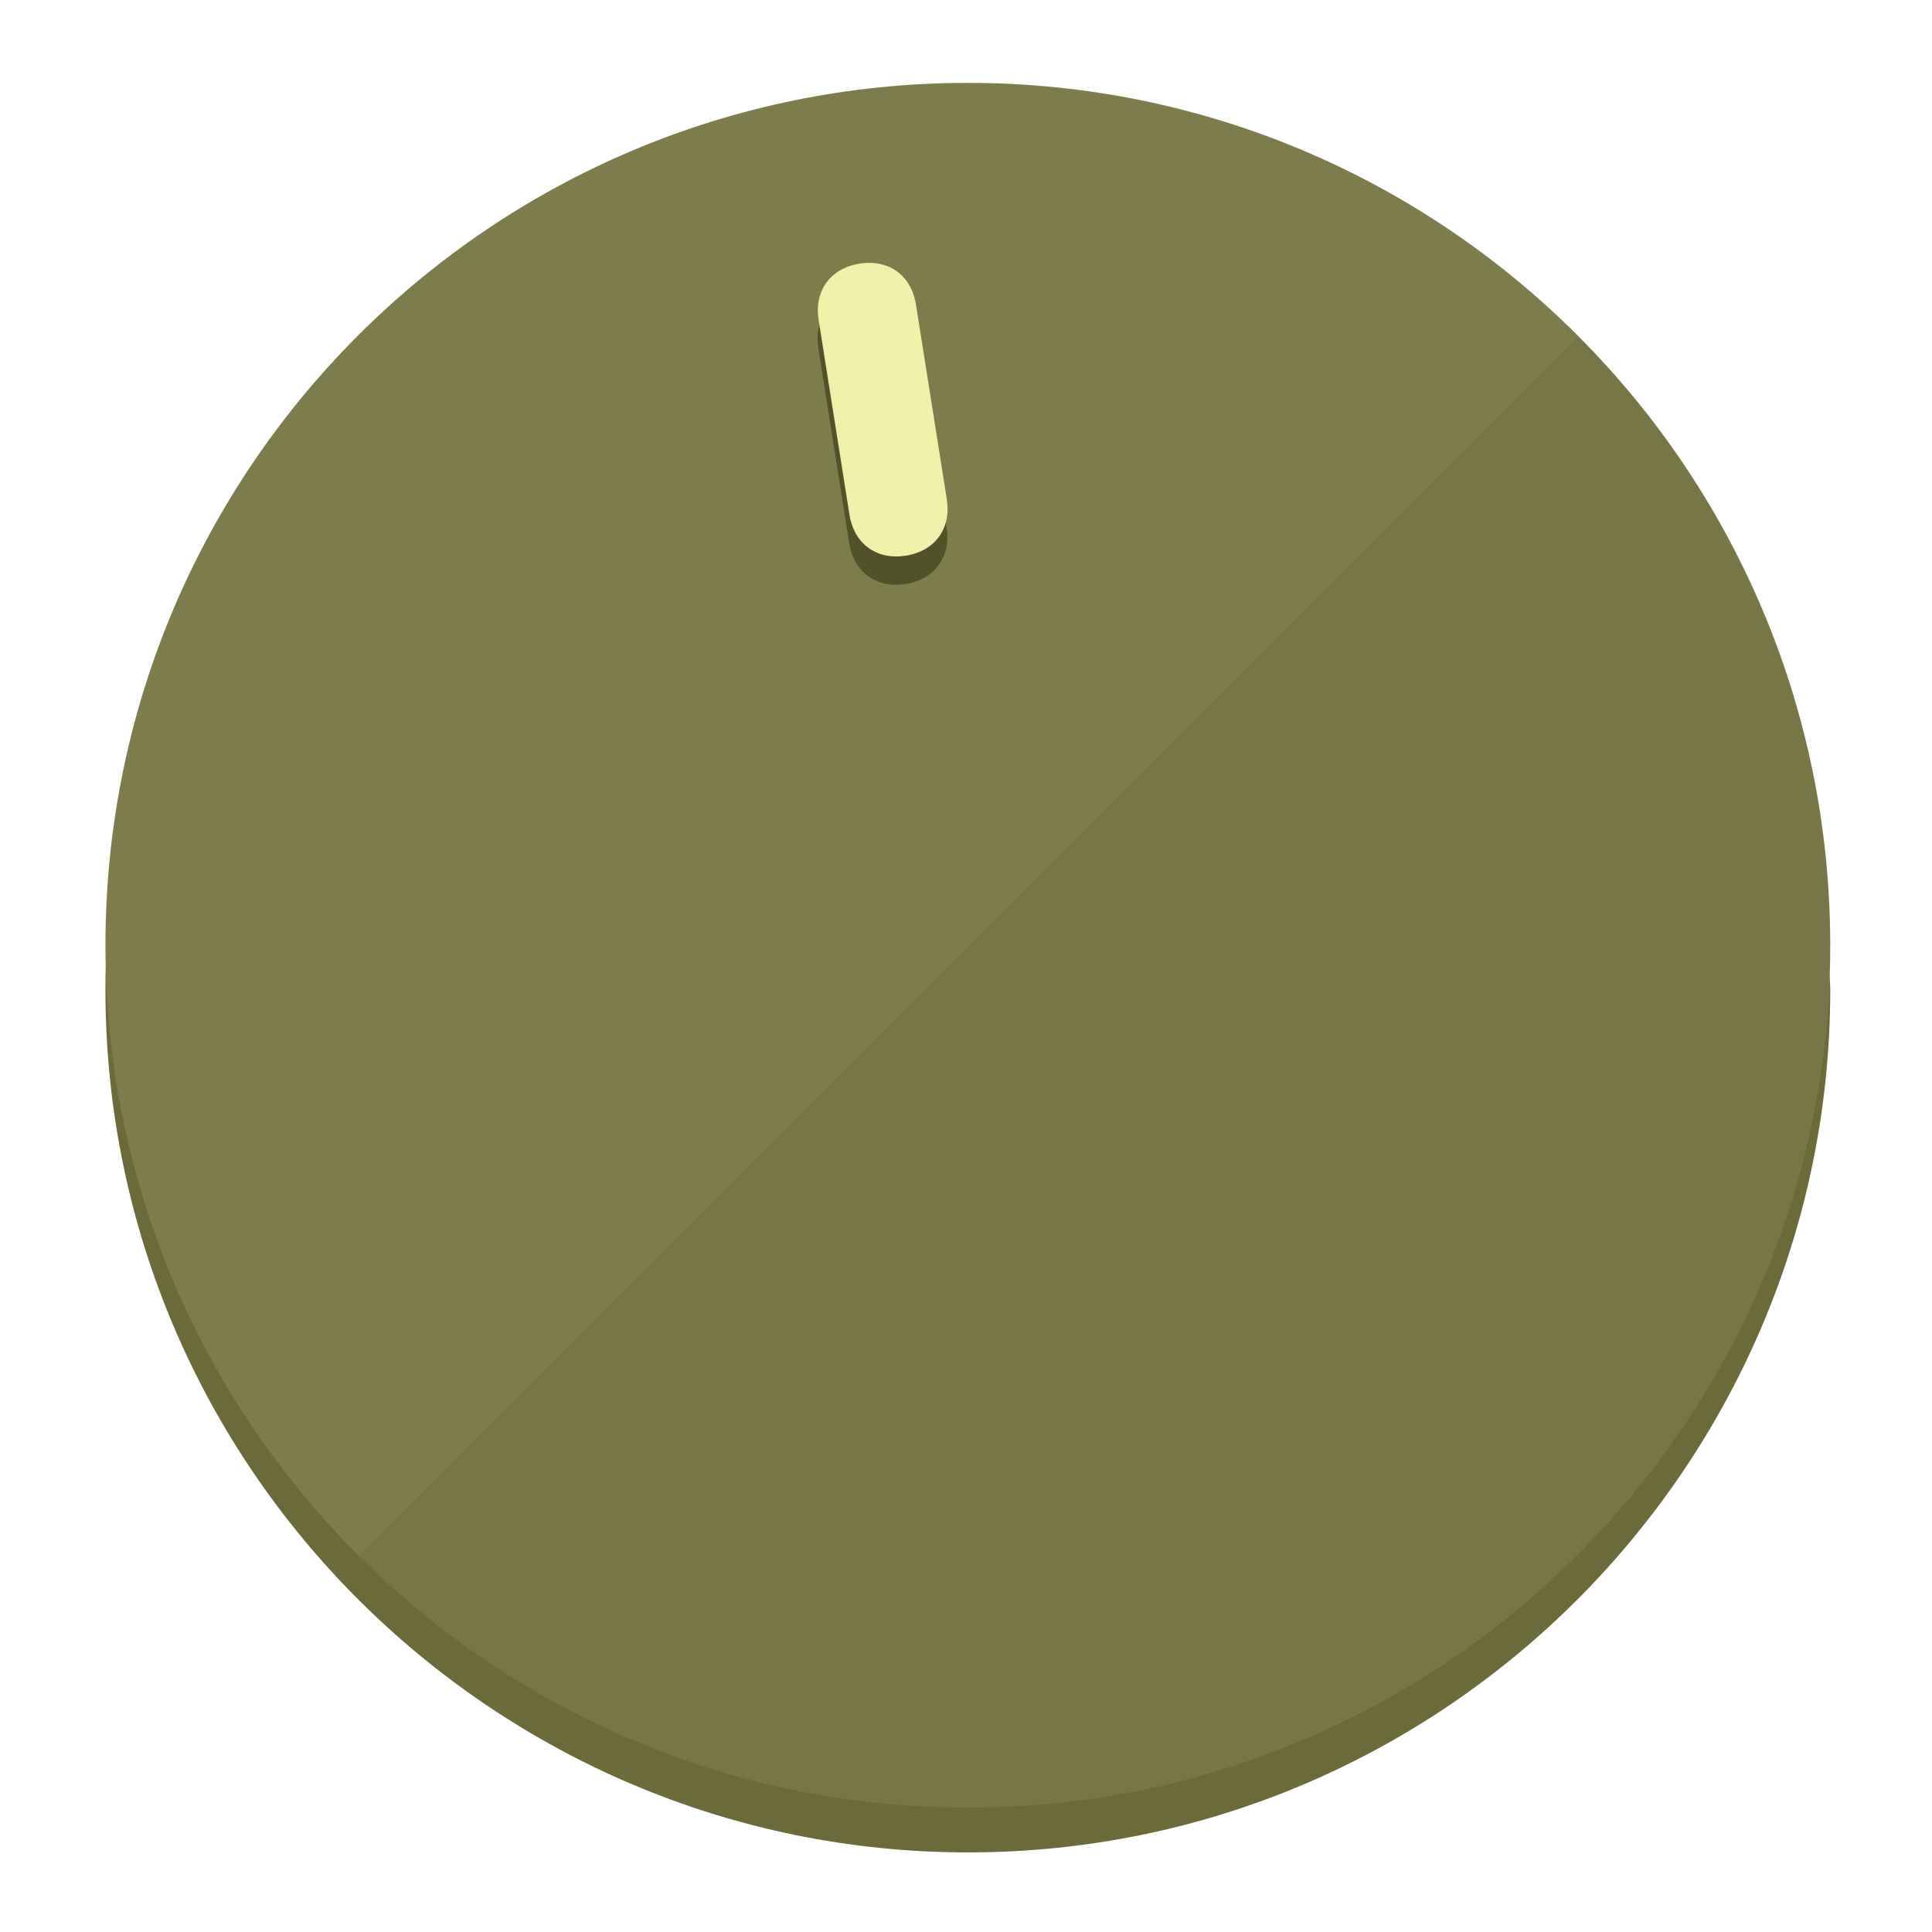
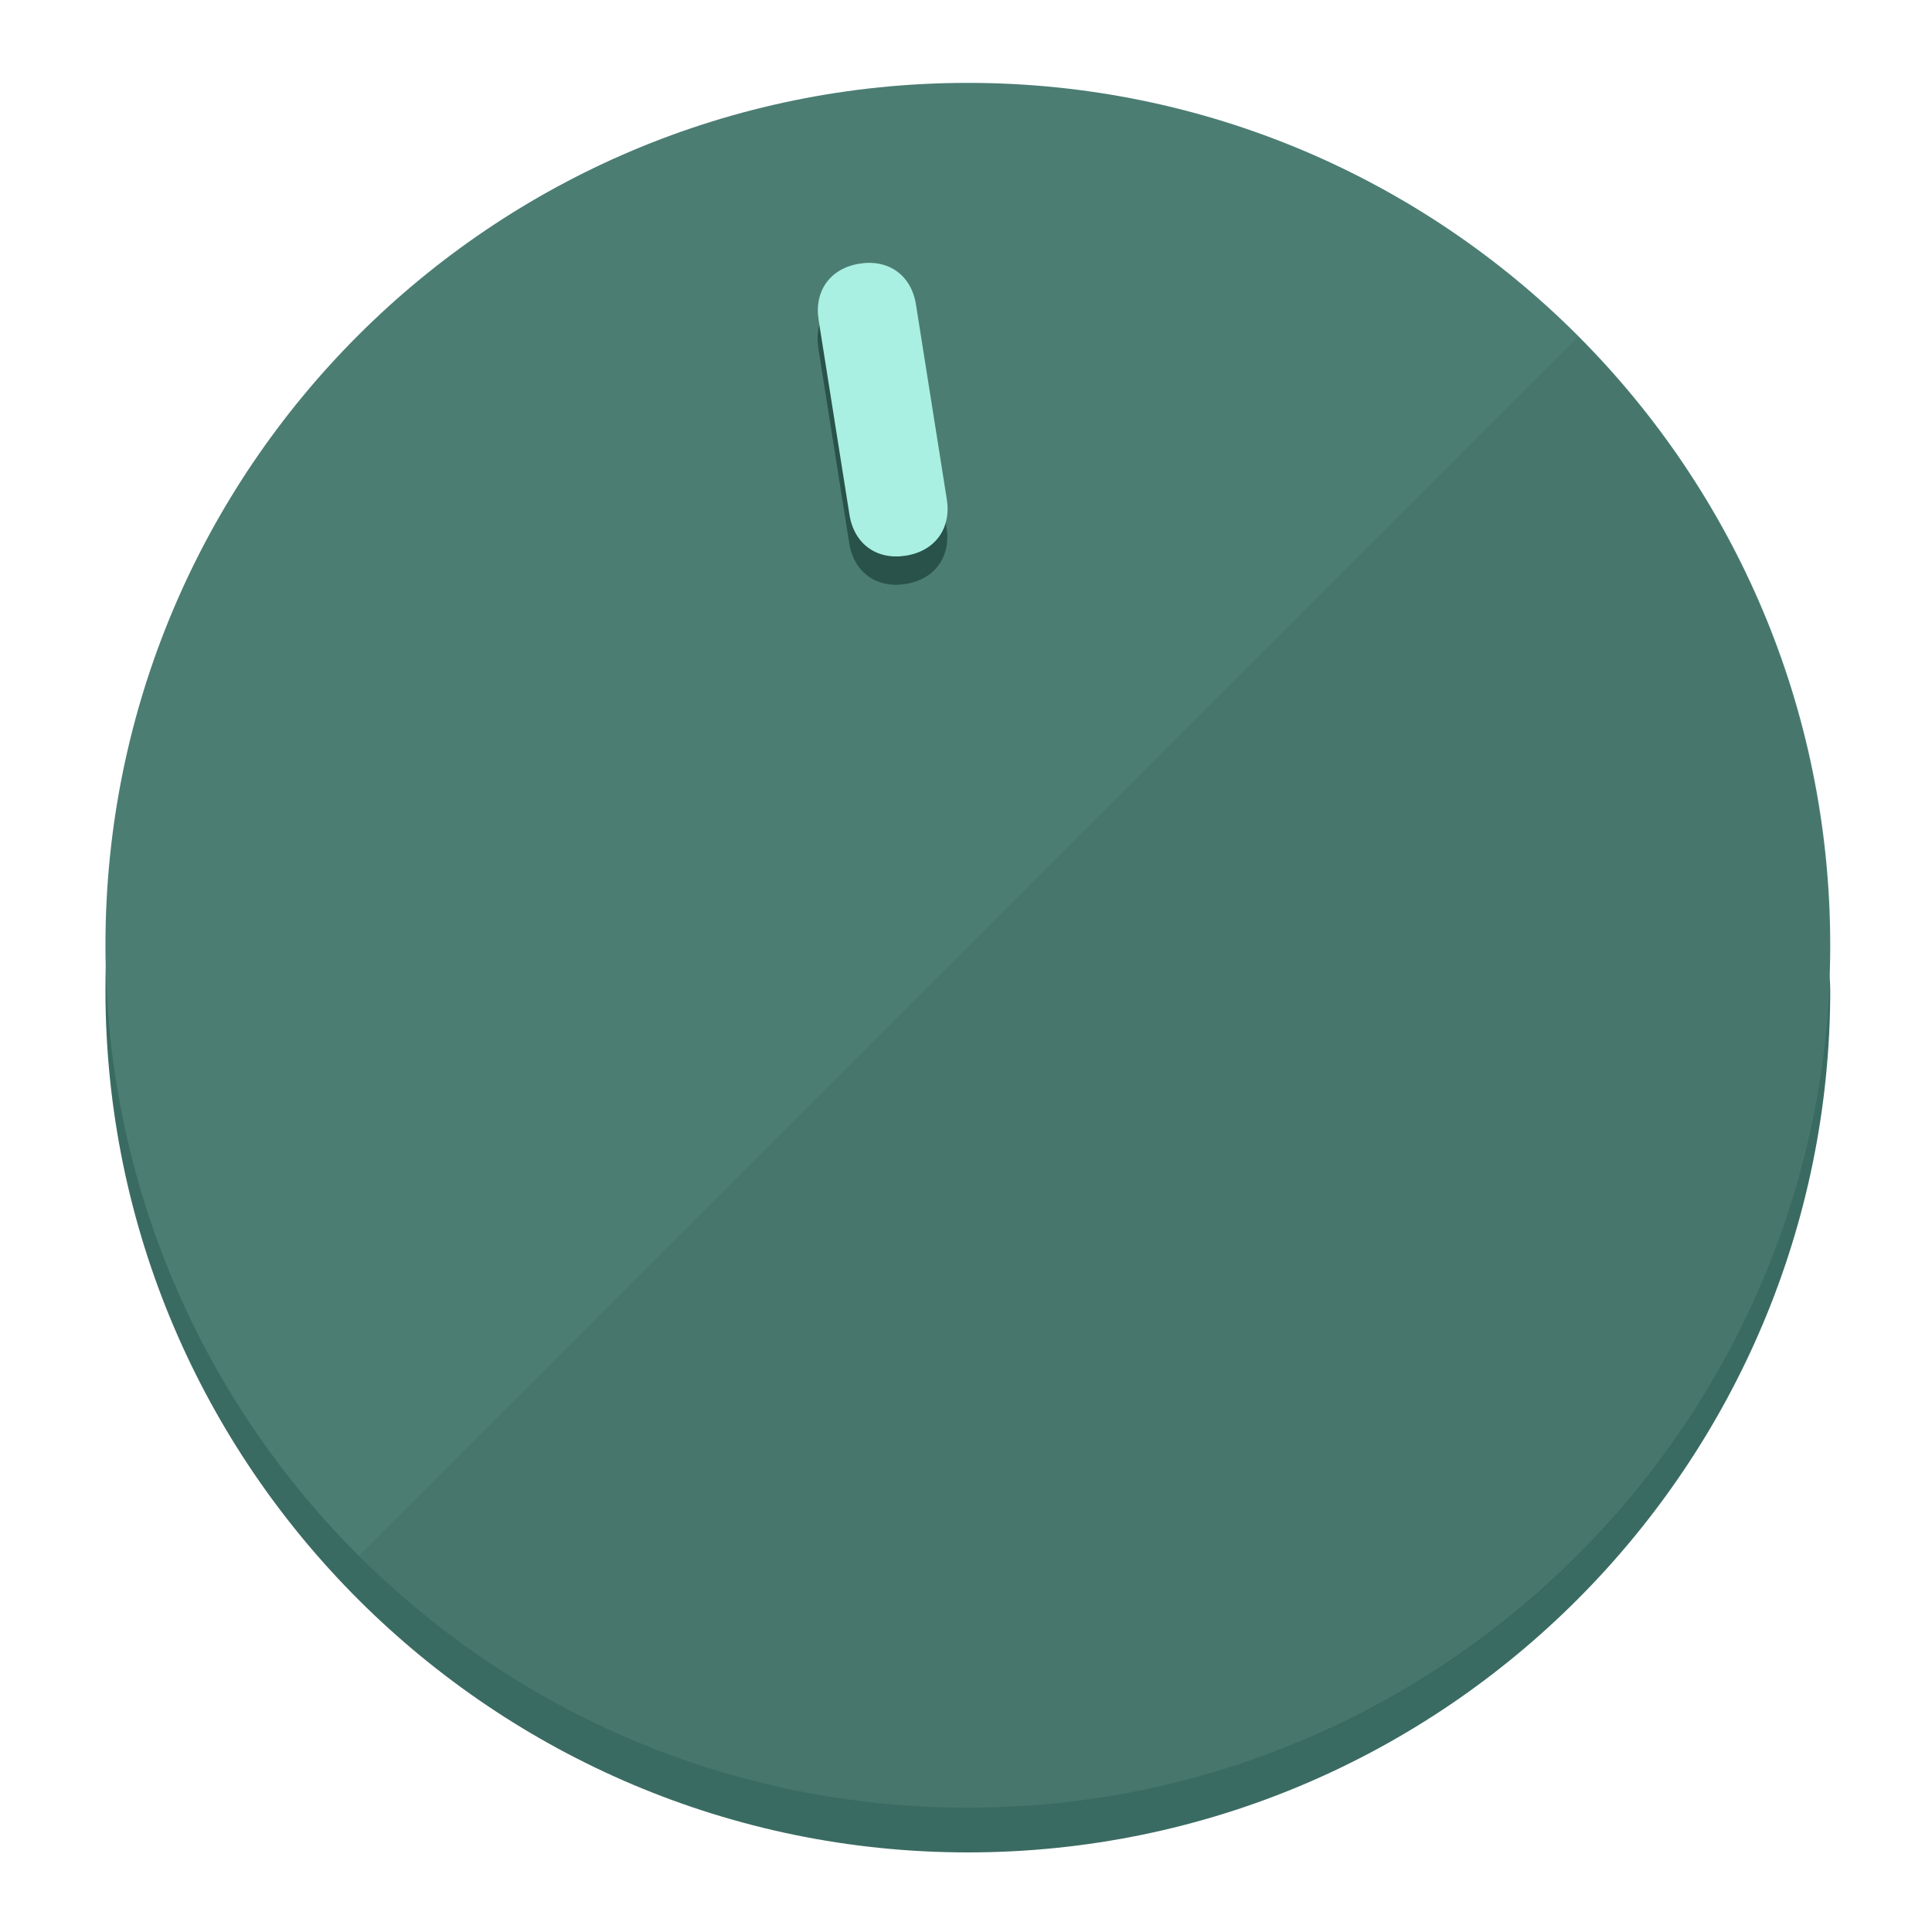
<svg xmlns="http://www.w3.org/2000/svg" height="120px" width="120px" version="1.1" id="Layer_1" viewBox="0 0 496.8 496.8" xml:space="preserve">
  <defs id="defs23" />
  <g id="g3158">
-     <path style="display:inline;fill:#6B6B3A;fill-opacity:1;stroke-width:1.584" d="m 248.875,445.92 c 116.582,0 212.89,-91.238 220.493,-205.286 0,5.069 1.267,8.87 1.267,13.939 0,121.651 -98.842,221.76 -221.76,221.76 -121.651,0 -221.76,-98.842 -221.76,-221.76 0,-5.069 0,-8.87 1.267,-13.939 7.603,114.048 103.91,205.286 220.493,205.286 z" id="path8" />
-     <circle style="display:inline;fill:#7D7D4B;fill-opacity:1;stroke-width:1.584" cx="248.875" cy="243.071" r="221.76" id="circle12" />
-     <path style="display:inline;fill:#525229;fill-opacity:0.154;stroke-width:1.587" d="m 405.744,86.606 c 86.308,86.308 86.308,227.193 0,313.5 -86.308,86.308 -227.193,86.308 -313.5,0" id="path14" />
+     <path style="display:inline;fill:#3A6B62;fill-opacity:1;stroke-width:1.584" d="m 248.875,445.92 c 116.582,0 212.89,-91.238 220.493,-205.286 0,5.069 1.267,8.87 1.267,13.939 0,121.651 -98.842,221.76 -221.76,221.76 -121.651,0 -221.76,-98.842 -221.76,-221.76 0,-5.069 0,-8.87 1.267,-13.939 7.603,114.048 103.91,205.286 220.493,205.286 z" id="path8" />
+     <circle style="display:inline;fill:#4B7D73;fill-opacity:1;stroke-width:1.584" cx="248.875" cy="243.071" r="221.76" id="circle12" />
+     <path style="display:inline;fill:#29524A;fill-opacity:0.154;stroke-width:1.587" d="m 405.744,86.606 c 86.308,86.308 86.308,227.193 0,313.5 -86.308,86.308 -227.193,86.308 -313.5,0" id="path14" />
  </g>
  <g id="g3198">
    <circle style="display:none;fill:#000000;fill-opacity:0;stroke-width:1.584" cx="207.304" cy="279.452" r="221.76" id="circle12-3" transform="rotate(-9)" />
-     <path style="display:inline;fill:#525229;fill-opacity:1;stroke-width:1.584" d="m 243.395,135.669 c 1.189,7.51 -3.024,13.309 -10.534,14.498 v 0 c -7.51,1.189 -13.309,-3.024 -14.498,-10.534 l -7.929,-50.064 c -1.189,-7.51 3.024,-13.309 10.534,-14.498 v 0 c 7.51,-1.189 13.309,3.024 14.498,10.534 z" id="path3789" />
-     <path style="display:inline;fill:#F0F0AA;stroke-width:1.584" d="m 243.465,128.388 c 1.189,7.51 -3.024,13.309 -10.534,14.498 v 0 c -7.51,1.189 -13.309,-3.024 -14.498,-10.534 l -7.929,-50.064 c -1.189,-7.51 3.024,-13.309 10.534,-14.498 v 0 c 7.51,-1.189 13.309,3.024 14.498,10.534 z" id="path915" />
+     <path style="display:inline;fill:#29524A;fill-opacity:1;stroke-width:1.584" d="m 243.395,135.669 c 1.189,7.51 -3.024,13.309 -10.534,14.498 v 0 c -7.51,1.189 -13.309,-3.024 -14.498,-10.534 l -7.929,-50.064 c -1.189,-7.51 3.024,-13.309 10.534,-14.498 v 0 c 7.51,-1.189 13.309,3.024 14.498,10.534 z" id="path3789" />
+     <path style="display:inline;fill:#AAF0E2;stroke-width:1.584" d="m 243.465,128.388 c 1.189,7.51 -3.024,13.309 -10.534,14.498 v 0 c -7.51,1.189 -13.309,-3.024 -14.498,-10.534 l -7.929,-50.064 c -1.189,-7.51 3.024,-13.309 10.534,-14.498 v 0 c 7.51,-1.189 13.309,3.024 14.498,10.534 z" id="path915" />
  </g>
</svg>
